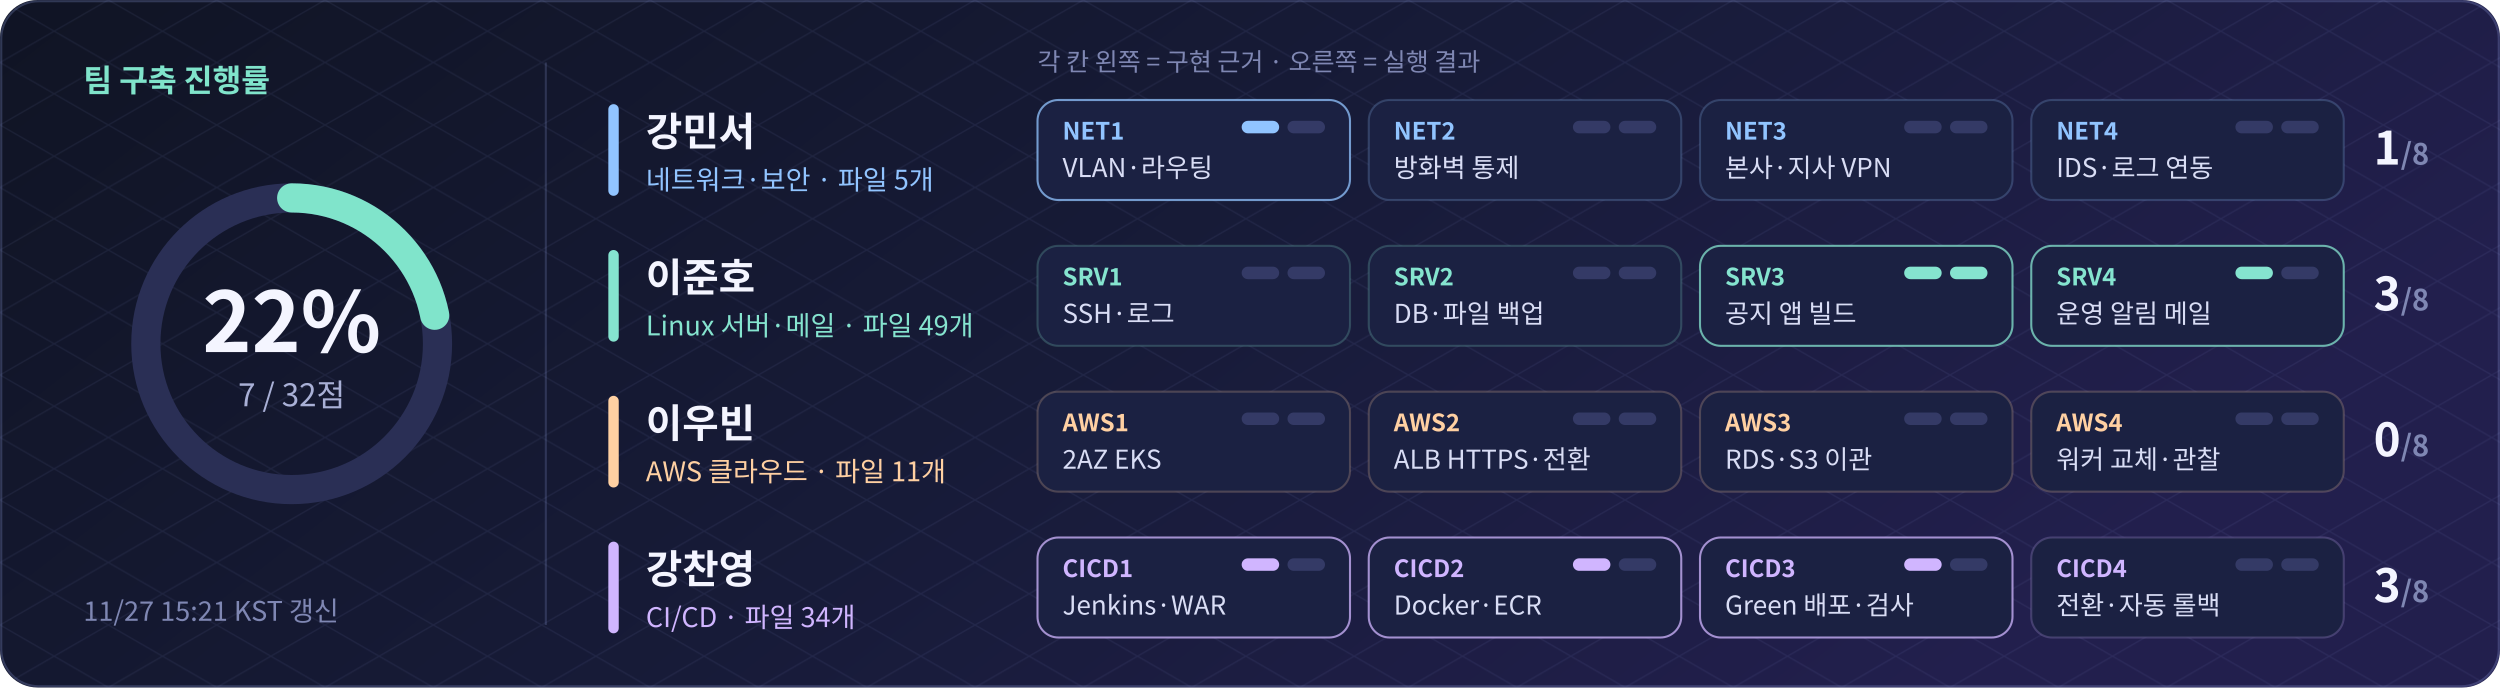
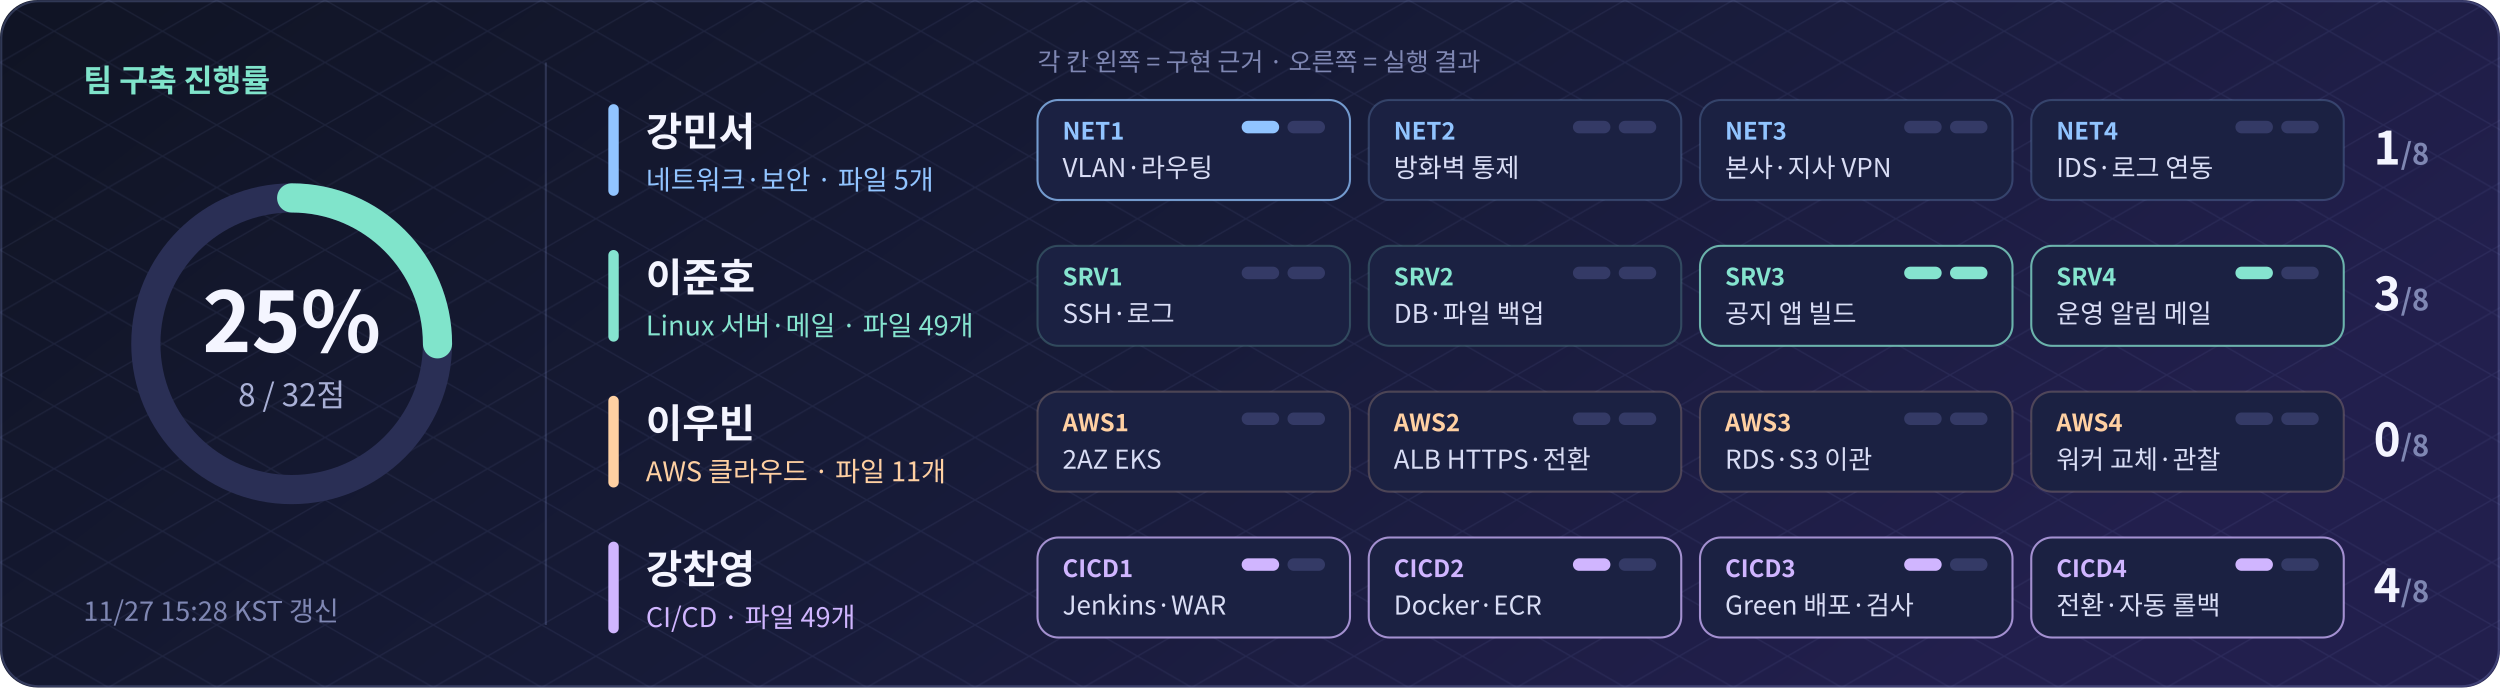
- <svg xmlns="http://www.w3.org/2000/svg" width="1200" height="330" viewBox="0 0 1200 330" role="img" aria-label="팀 구축 진행률 21.9% (7/32점)">
+ <svg xmlns="http://www.w3.org/2000/svg" width="1200" height="330" viewBox="0 0 1200 330" role="img" aria-label="팀 구축 진행률 25.0% (8/32점)">
  <defs>
    <linearGradient id="bg" x2="1" y2=".35">
      <stop stop-color="#101424" />
      <stop offset=".55" stop-color="#171b38" />
      <stop offset="1" stop-color="#221f4d" />
    </linearGradient>
    <pattern id="grid" width="52" height="30" patternUnits="userSpaceOnUse">
      <path d="M0 0L52 30M52 0L0 30" stroke="#a8b5ff" opacity=".07" fill="none" stroke-width=".7" />
    </pattern>
  </defs>
  <rect width="1200" height="330" rx="18" fill="url(#bg)" />
  <rect width="1200" height="330" rx="18" fill="url(#grid)" />
  <g font-family="Noto Sans CJK KR,Noto Sans KR,Apple SD Gothic Neo,Malgun Gothic,Arial,sans-serif">
    <circle cx="140" cy="165" r="70" fill="none" stroke="#2a2f55" stroke-width="14" />
-     <circle cx="140" cy="165" r="70" fill="none" stroke="#80e4cb" stroke-width="14" stroke-linecap="round" stroke-dasharray="96.2 439.8" transform="rotate(-90 140 165)" />
-     <text x="140" y="169" text-anchor="middle" font-size="40" font-weight="bold" fill="#f4f5ff">22%</text>
-     <text x="140" y="195" text-anchor="middle" font-size="15" fill="#a9b0d6">7 / 32점</text>
+     <circle cx="140" cy="165" r="70" fill="none" stroke="#80e4cb" stroke-width="14" stroke-linecap="round" stroke-dasharray="110.0 439.8" transform="rotate(-90 140 165)" />
+     <text x="140" y="169" text-anchor="middle" font-size="40" font-weight="bold" fill="#f4f5ff">25%</text>
+     <text x="140" y="195" text-anchor="middle" font-size="15" fill="#a9b0d6">8 / 32점</text>
    <text x="40" y="44" font-size="15" font-weight="bold" fill="#80e4cb">팀 구축 진행률</text>
-     <text x="40" y="298" font-size="13" fill="#7f87b3">11/27 15:21 KST 갱신</text>
+     <text x="40" y="298" font-size="13" fill="#7f87b3">11/27 15:28 KST 갱신</text>
    <path d="M262 30V300" stroke="#a5b6ff" opacity=".18" />
    <text x="498" y="34" font-size="12" fill="#7f87b3">각 칸 왼쪽 = 구현 근거 · 오른쪽 = 실행 결과</text>
    <rect x="292" y="50" width="5" height="44" rx="2.5" fill="#91c4ff" />
    <text x="310" y="70" font-size="19" font-weight="bold" fill="#f4f5ff">강민서</text>
    <text x="310" y="91" font-size="13" fill="#91c4ff">네트워크·보안 · 파일 5개</text>
    <rect x="498" y="48" width="150" height="48" rx="10" fill="#1b2142" stroke="#91c4ff" stroke-opacity="0.75" />
    <text x="510" y="67" font-size="11.5" font-weight="bold" fill="#91c4ff">NET1</text>
    <text x="510" y="85" font-size="12.5" fill="#d9ddf5">VLAN·라우팅</text>
    <rect x="596" y="58" width="18" height="6" rx="3" fill="#91c4ff" />
    <rect x="618" y="58" width="18" height="6" rx="3" fill="#343a66" />
    <rect x="657" y="48" width="150" height="48" rx="10" fill="#1b2142" stroke="#91c4ff" stroke-opacity="0.22" />
    <text x="669" y="67" font-size="11.5" font-weight="bold" fill="#91c4ff">NET2</text>
    <text x="669" y="85" font-size="12.5" fill="#d9ddf5">방화벽 통제</text>
    <rect x="755" y="58" width="18" height="6" rx="3" fill="#343a66" />
    <rect x="777" y="58" width="18" height="6" rx="3" fill="#343a66" />
    <rect x="816" y="48" width="150" height="48" rx="10" fill="#1b2142" stroke="#91c4ff" stroke-opacity="0.22" />
    <text x="828" y="67" font-size="11.5" font-weight="bold" fill="#91c4ff">NET3</text>
    <text x="828" y="85" font-size="12.5" fill="#d9ddf5">본사·지사 VPN</text>
    <rect x="914" y="58" width="18" height="6" rx="3" fill="#343a66" />
    <rect x="936" y="58" width="18" height="6" rx="3" fill="#343a66" />
    <rect x="975" y="48" width="150" height="48" rx="10" fill="#1b2142" stroke="#91c4ff" stroke-opacity="0.22" />
    <text x="987" y="67" font-size="11.5" font-weight="bold" fill="#91c4ff">NET4</text>
    <text x="987" y="85" font-size="12.5" fill="#d9ddf5">IDS·로그 연동</text>
    <rect x="1073" y="58" width="18" height="6" rx="3" fill="#343a66" />
    <rect x="1095" y="58" width="18" height="6" rx="3" fill="#343a66" />
    <text x="1166" y="79" text-anchor="end" font-size="22" font-weight="bold" fill="#f4f5ff">1<tspan font-size="14" fill="#7f87b3">/8</tspan>
    </text>
    <rect x="292" y="120" width="5" height="44" rx="2.5" fill="#85e4cf" />
    <text x="310" y="140" font-size="19" font-weight="bold" fill="#f4f5ff">이준호</text>
    <text x="310" y="161" font-size="13" fill="#85e4cf">Linux 서버·메일 · 파일 49개</text>
    <rect x="498" y="118" width="150" height="48" rx="10" fill="#1b2142" stroke="#85e4cf" stroke-opacity="0.22" />
    <text x="510" y="137" font-size="11.5" font-weight="bold" fill="#85e4cf">SRV1</text>
    <text x="510" y="155" font-size="12.5" fill="#d9ddf5">SSH·로그</text>
    <rect x="596" y="128" width="18" height="6" rx="3" fill="#343a66" />
    <rect x="618" y="128" width="18" height="6" rx="3" fill="#343a66" />
    <rect x="657" y="118" width="150" height="48" rx="10" fill="#1b2142" stroke="#85e4cf" stroke-opacity="0.22" />
    <text x="669" y="137" font-size="11.5" font-weight="bold" fill="#85e4cf">SRV2</text>
    <text x="669" y="155" font-size="12.5" fill="#d9ddf5">DB·파일 백업</text>
    <rect x="755" y="128" width="18" height="6" rx="3" fill="#343a66" />
    <rect x="777" y="128" width="18" height="6" rx="3" fill="#343a66" />
    <rect x="816" y="118" width="150" height="48" rx="10" fill="#1b2142" stroke="#85e4cf" stroke-opacity="0.75" />
    <text x="828" y="137" font-size="11.5" font-weight="bold" fill="#85e4cf">SRV3</text>
    <text x="828" y="155" font-size="12.5" fill="#d9ddf5">공지 앱 빌드</text>
    <rect x="914" y="128" width="18" height="6" rx="3" fill="#85e4cf" />
    <rect x="936" y="128" width="18" height="6" rx="3" fill="#85e4cf" />
    <rect x="975" y="118" width="150" height="48" rx="10" fill="#1b2142" stroke="#85e4cf" stroke-opacity="0.75" />
    <text x="987" y="137" font-size="11.5" font-weight="bold" fill="#85e4cf">SRV4</text>
    <text x="987" y="155" font-size="12.5" fill="#d9ddf5">운영 알림 메일</text>
    <rect x="1073" y="128" width="18" height="6" rx="3" fill="#85e4cf" />
    <rect x="1095" y="128" width="18" height="6" rx="3" fill="#343a66" />
    <text x="1166" y="149" text-anchor="end" font-size="22" font-weight="bold" fill="#f4f5ff">3<tspan font-size="14" fill="#7f87b3">/8</tspan>
    </text>
    <rect x="292" y="190" width="5" height="44" rx="2.5" fill="#ffd0a2" />
    <text x="310" y="210" font-size="19" font-weight="bold" fill="#f4f5ff">이우빈</text>
    <text x="310" y="231" font-size="13" fill="#ffd0a2">AWS 클라우드 · 파일 11개</text>
    <rect x="498" y="188" width="150" height="48" rx="10" fill="#1b2142" stroke="#ffd0a2" stroke-opacity="0.22" />
    <text x="510" y="207" font-size="11.5" font-weight="bold" fill="#ffd0a2">AWS1</text>
    <text x="510" y="225" font-size="12.5" fill="#d9ddf5">2AZ EKS</text>
    <rect x="596" y="198" width="18" height="6" rx="3" fill="#343a66" />
    <rect x="618" y="198" width="18" height="6" rx="3" fill="#343a66" />
    <rect x="657" y="188" width="150" height="48" rx="10" fill="#1b2142" stroke="#ffd0a2" stroke-opacity="0.22" />
    <text x="669" y="207" font-size="11.5" font-weight="bold" fill="#ffd0a2">AWS2</text>
    <text x="669" y="225" font-size="12.5" fill="#d9ddf5">ALB HTTPS·전환</text>
    <rect x="755" y="198" width="18" height="6" rx="3" fill="#343a66" />
    <rect x="777" y="198" width="18" height="6" rx="3" fill="#343a66" />
    <rect x="816" y="188" width="150" height="48" rx="10" fill="#1b2142" stroke="#ffd0a2" stroke-opacity="0.22" />
    <text x="828" y="207" font-size="11.5" font-weight="bold" fill="#ffd0a2">AWS3</text>
    <text x="828" y="225" font-size="12.5" fill="#d9ddf5">RDS·S3 이관</text>
    <rect x="914" y="198" width="18" height="6" rx="3" fill="#343a66" />
    <rect x="936" y="198" width="18" height="6" rx="3" fill="#343a66" />
    <rect x="975" y="188" width="150" height="48" rx="10" fill="#1b2142" stroke="#ffd0a2" stroke-opacity="0.22" />
    <text x="987" y="207" font-size="11.5" font-weight="bold" fill="#ffd0a2">AWS4</text>
    <text x="987" y="225" font-size="12.5" fill="#d9ddf5">워커 교체·관찰</text>
    <rect x="1073" y="198" width="18" height="6" rx="3" fill="#343a66" />
    <rect x="1095" y="198" width="18" height="6" rx="3" fill="#343a66" />
    <text x="1166" y="219" text-anchor="end" font-size="22" font-weight="bold" fill="#f4f5ff">0<tspan font-size="14" fill="#7f87b3">/8</tspan>
    </text>
    <rect x="292" y="260" width="5" height="44" rx="2.5" fill="#d0b5ff" />
    <text x="310" y="280" font-size="19" font-weight="bold" fill="#f4f5ff">강찬영</text>
-     <text x="310" y="301" font-size="13" fill="#d0b5ff">CI/CD · 파일 34개</text>
+     <text x="310" y="301" font-size="13" fill="#d0b5ff">CI/CD · 파일 49개</text>
    <rect x="498" y="258" width="150" height="48" rx="10" fill="#1b2142" stroke="#d0b5ff" stroke-opacity="0.75" />
    <text x="510" y="277" font-size="11.5" font-weight="bold" fill="#d0b5ff">CICD1</text>
    <text x="510" y="295" font-size="12.5" fill="#d9ddf5">Jenkins·WAR</text>
    <rect x="596" y="268" width="18" height="6" rx="3" fill="#d0b5ff" />
    <rect x="618" y="268" width="18" height="6" rx="3" fill="#343a66" />
    <rect x="657" y="258" width="150" height="48" rx="10" fill="#1b2142" stroke="#d0b5ff" stroke-opacity="0.75" />
    <text x="669" y="277" font-size="11.5" font-weight="bold" fill="#d0b5ff">CICD2</text>
    <text x="669" y="295" font-size="12.5" fill="#d9ddf5">Docker·ECR</text>
    <rect x="755" y="268" width="18" height="6" rx="3" fill="#d0b5ff" />
    <rect x="777" y="268" width="18" height="6" rx="3" fill="#343a66" />
    <rect x="816" y="258" width="150" height="48" rx="10" fill="#1b2142" stroke="#d0b5ff" stroke-opacity="0.75" />
    <text x="828" y="277" font-size="11.5" font-weight="bold" fill="#d0b5ff">CICD3</text>
    <text x="828" y="295" font-size="12.5" fill="#d9ddf5">Green 배포·검사</text>
    <rect x="914" y="268" width="18" height="6" rx="3" fill="#d0b5ff" />
    <rect x="936" y="268" width="18" height="6" rx="3" fill="#343a66" />
-     <rect x="975" y="258" width="150" height="48" rx="10" fill="#1b2142" stroke="#d0b5ff" stroke-opacity="0.22" />
+     <rect x="975" y="258" width="150" height="48" rx="10" fill="#1b2142" stroke="#d0b5ff" stroke-opacity="0.75" />
    <text x="987" y="277" font-size="11.5" font-weight="bold" fill="#d0b5ff">CICD4</text>
    <text x="987" y="295" font-size="12.5" fill="#d9ddf5">전환·자동 롤백</text>
-     <rect x="1073" y="268" width="18" height="6" rx="3" fill="#343a66" />
+     <rect x="1073" y="268" width="18" height="6" rx="3" fill="#d0b5ff" />
    <rect x="1095" y="268" width="18" height="6" rx="3" fill="#343a66" />
-     <text x="1166" y="289" text-anchor="end" font-size="22" font-weight="bold" fill="#f4f5ff">3<tspan font-size="14" fill="#7f87b3">/8</tspan>
+     <text x="1166" y="289" text-anchor="end" font-size="22" font-weight="bold" fill="#f4f5ff">4<tspan font-size="14" fill="#7f87b3">/8</tspan>
    </text>
  </g>
  <rect x=".6" y=".6" width="1198.8" height="328.8" rx="18" fill="none" stroke="#a5b6ff" opacity=".22" />
</svg>
